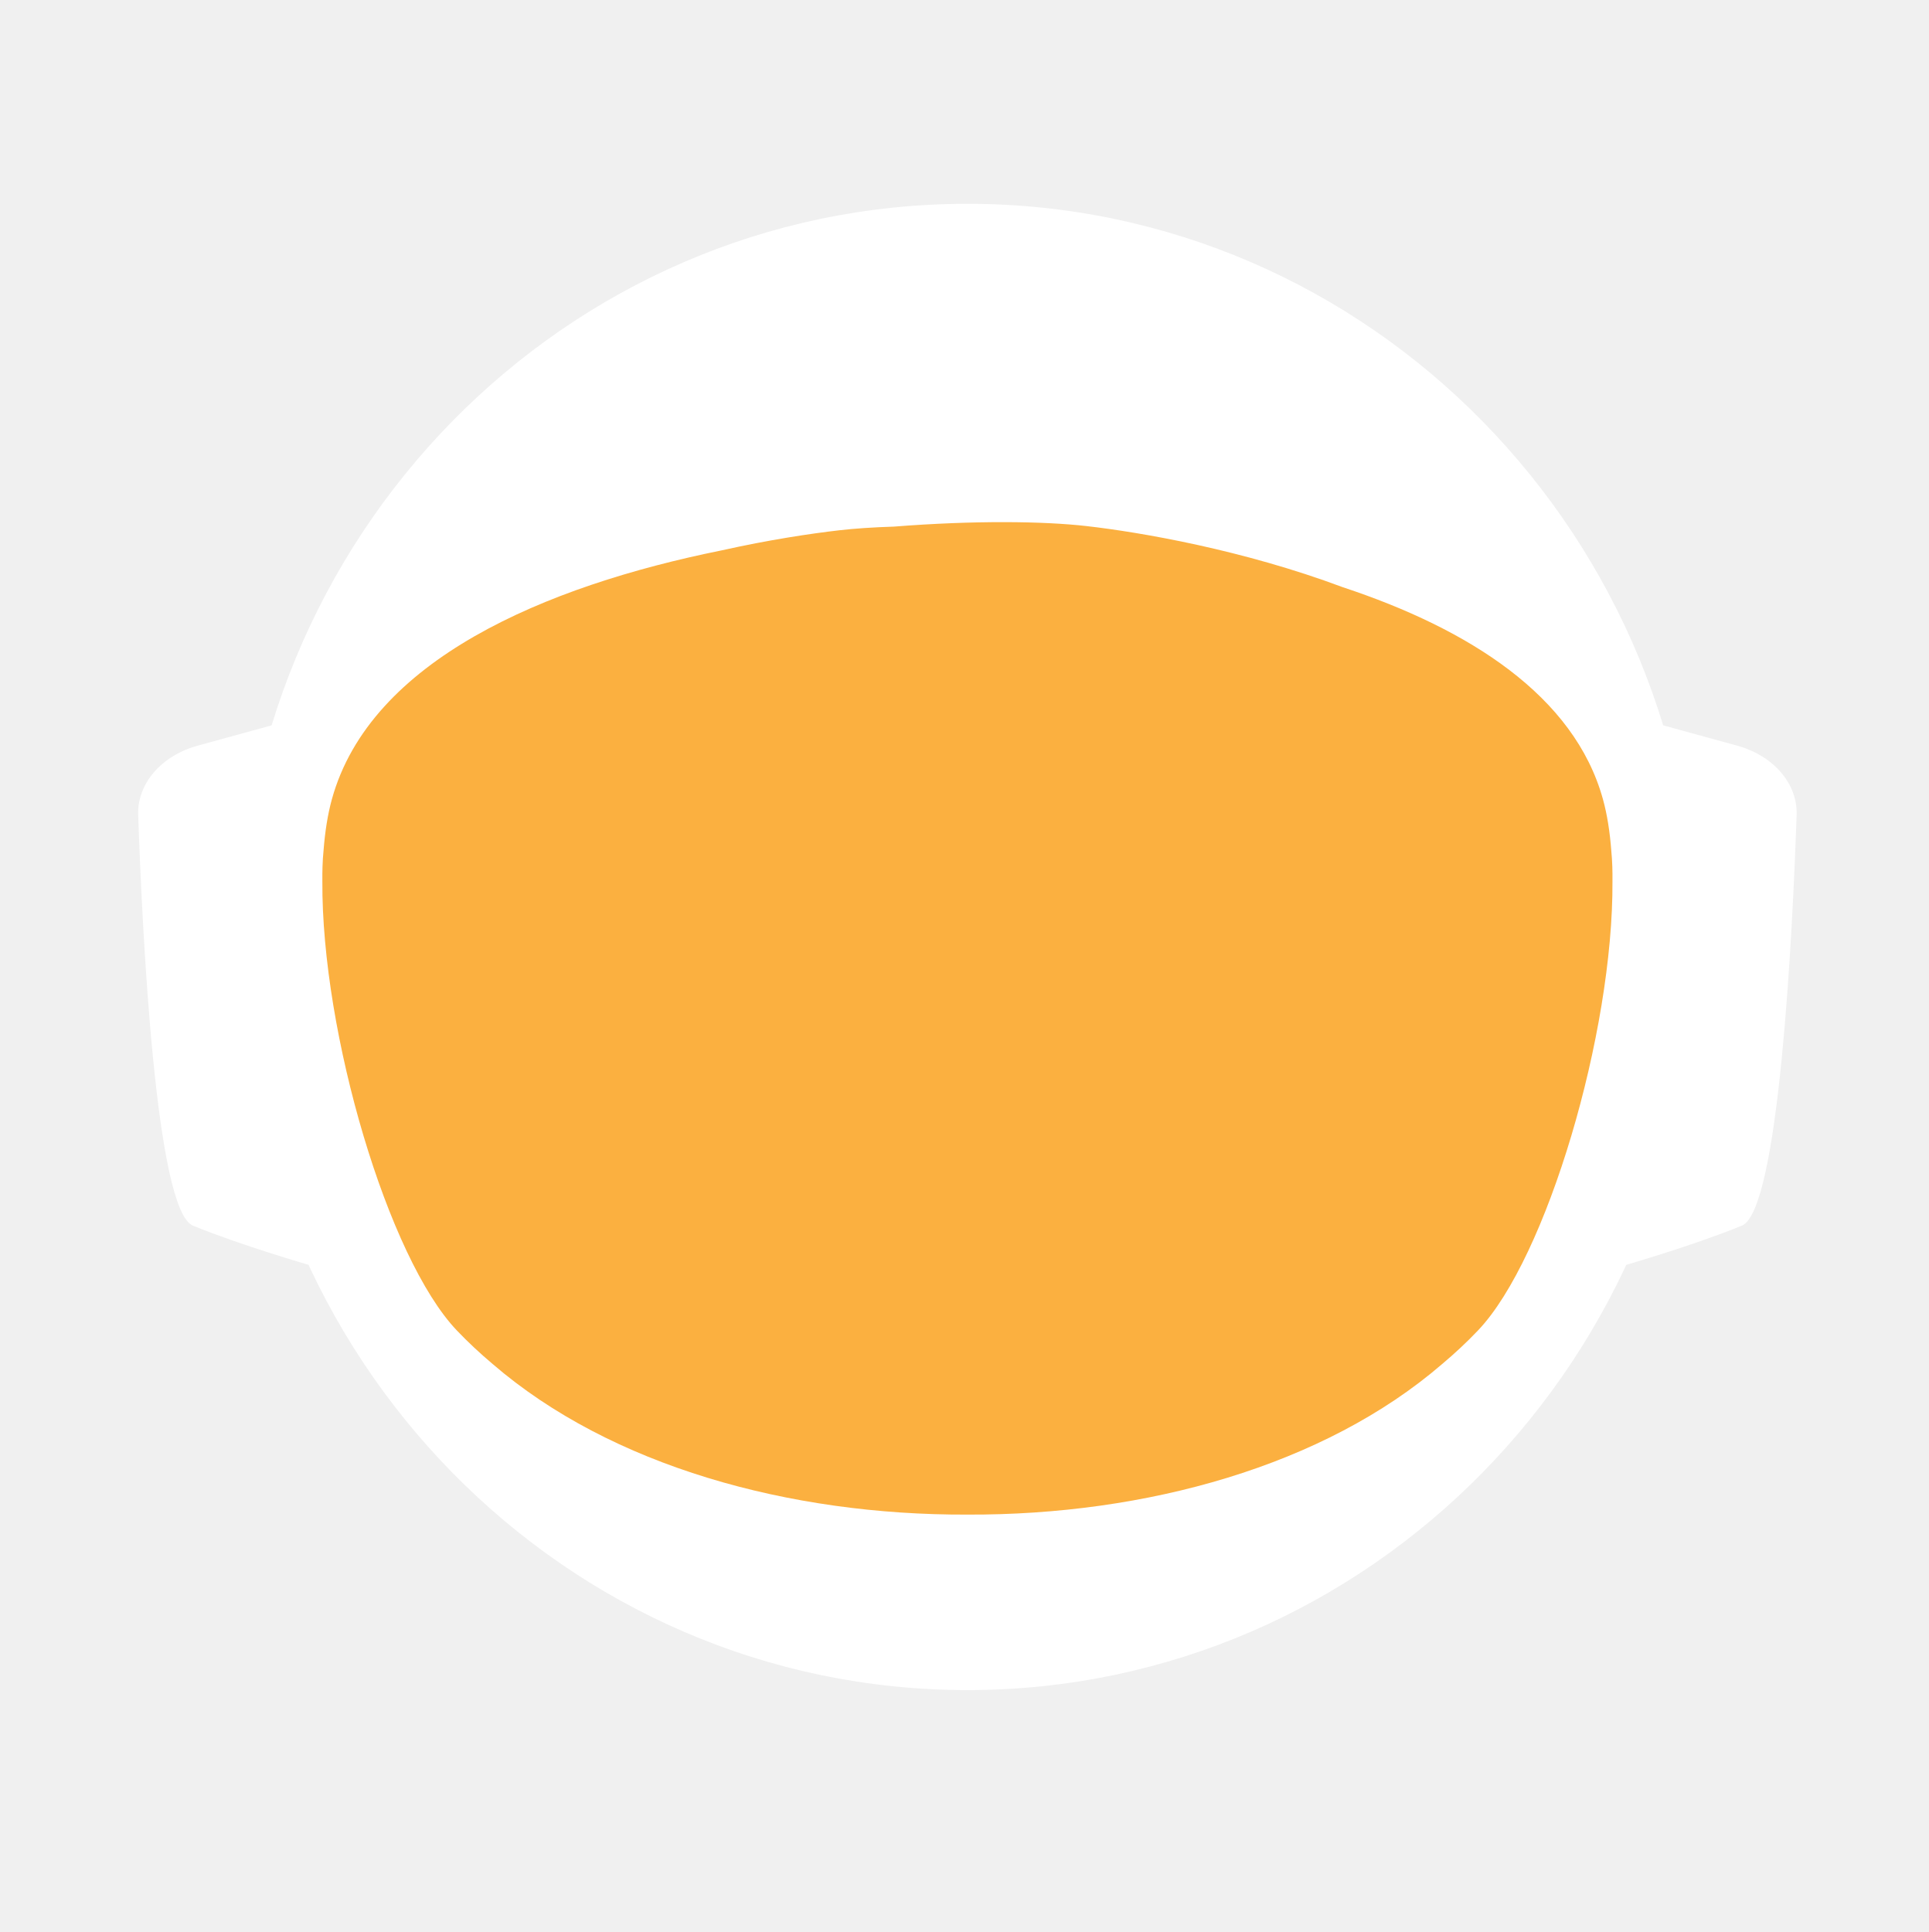
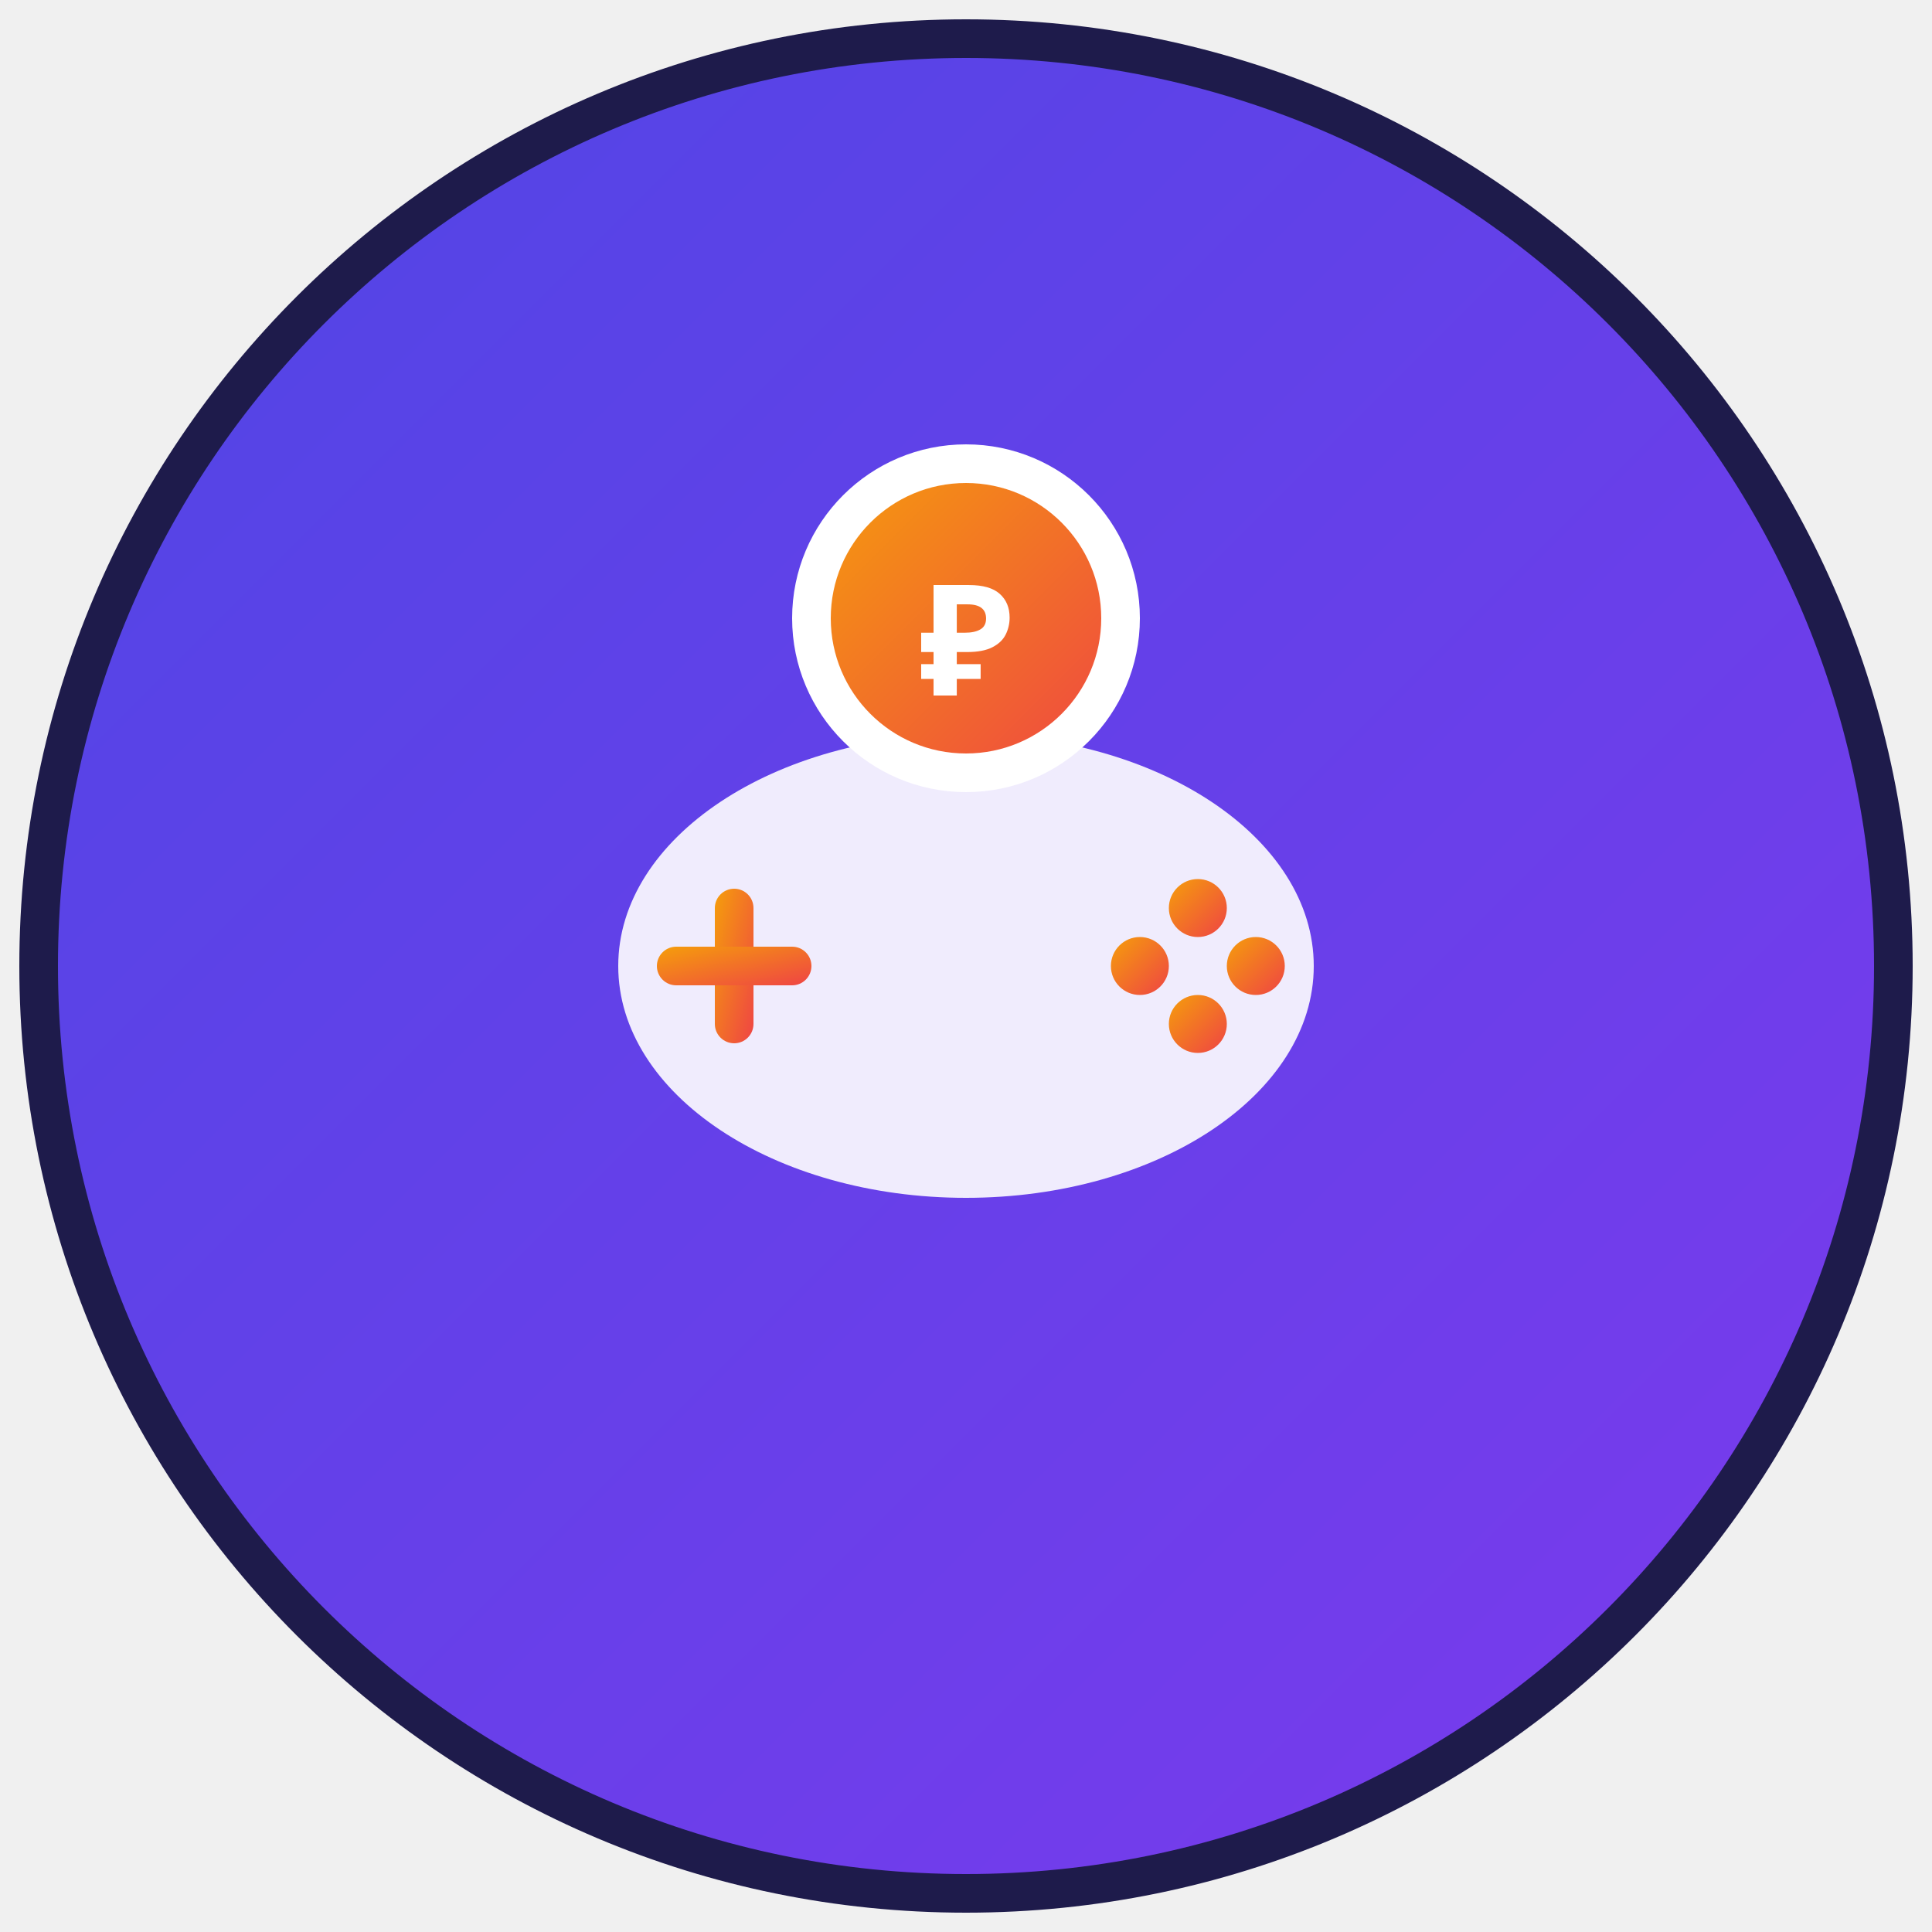
- <svg xmlns="http://www.w3.org/2000/svg" id="_Слой_2" data-name="Слой 2" viewBox="0 0 960.01 961.55">
+ <svg xmlns="http://www.w3.org/2000/svg" viewBox="0 0 100 100">
  <defs>
-     <style>
-             .cls-1, .cls-2 {
-             fill: #fff;
-             stroke-width: 0px;
-             }
- 
-             .cls-2 {
-             stroke-linecap: round;
-             stroke-width: 0px;
-             
-             }
- 
-             .cls-2, .cls-3 {
-             stroke: #fff;
-             stroke-width: 10px;
-             stroke-miterlimit: 10;
-             }
- 
-             .cls-4 {
-             fill: transparent;
-             stroke: #fff;
-             stroke-width: 0px;
-             }
- 
-             .cls-3 {
-             fill: #FBB040;
- 
-             stroke-width: 0px;
-             }
-         </style>
-     <linearGradient id="animated_gradient" x1="0%" y1="0%" x2="100%" y2="100%" gradientUnits="userSpaceOnUse">
-       <stop offset="100%" stop-color="#427fc1">
-         <animate attributeName="stop-color" values="#427fc1;#00bcd4;#8bc34a;#ffc107;#3f51b5;#9e9e9e;#427fc1" dur="10s" repeatCount="indefinite" />
-       </stop>
+     <linearGradient id="grad1" x1="0%" y1="0%" x2="100%" y2="100%">
+       <stop offset="0%" style="stop-color:#4F46E5;stop-opacity:1" />
+       <stop offset="100%" style="stop-color:#7C3AED;stop-opacity:1" />
+     </linearGradient>
+     <linearGradient id="grad2" x1="0%" y1="0%" x2="100%" y2="100%">
+       <stop offset="0%" style="stop-color:#F59E0B;stop-opacity:1" />
+       <stop offset="100%" style="stop-color:#EF4444;stop-opacity:1" />
    </linearGradient>
  </defs>
-   <g id="_Слой_6" data-name="Слой 6">
-     <g>
-       <path class="cls-4" d="M960.01,480c0,9.16-.26,18.26-.77,27.29-.01.12-.02.25-.02.38-.04.67-.08,1.35-.13,2.03-.05.94-.11,1.88-.18,2.82-.05.88-.12,1.76-.18,2.64-.19,2.82-.42,5.62-.68,8.42-.29,3.3-.62,6.59-.99,9.87-.11,1.07-.23,2.14-.37,3.2-.34,2.96-.71,5.92-1.12,8.86-.39,2.88-.8,5.75-1.26,8.61-.12.78-.24,1.56-.37,2.34-.21,1.35-.44,2.69-.66,4.04-.45,2.69-.92,5.37-1.43,8.04-.44,2.38-.9,4.75-1.39,7.11-.01.08-.03.15-.04.23-.16.8-.33,1.6-.49,2.4-.17.8-.34,1.6-.51,2.39-.01.05-.02.1-.03.15-.63,2.94-1.27,5.87-1.96,8.79-.73,3.15-1.51,6.28-2.31,9.4-.28,1.12-.57,2.23-.86,3.34-.19.75-.39,1.51-.6,2.26-.2.75-.41,1.49-.61,2.24-.18.65-.36,1.31-.54,1.97-.18.65-.36,1.3-.55,1.96-.02.09-.05.18-.07.26-.44,1.58-.9,3.15-1.37,4.72,0,.01,0,.02,0,.03l-.66,2.22c-.22.74-.44,1.48-.67,2.22-.5,1.66-1.01,3.31-1.54,4.96-.24.75-.48,1.49-.72,2.24-.18.55-.35,1.09-.53,1.64-.48,1.46-.96,2.93-1.45,4.39-.49,1.46-.99,2.92-1.5,4.38-.51,1.45-1.02,2.91-1.54,4.35-.52,1.45-1.05,2.89-1.58,4.33-.53,1.45-1.07,2.88-1.61,4.31h-.01c-1.09,2.88-2.21,5.74-3.36,8.58-.58,1.42-1.16,2.83-1.74,4.24-.12.3-.25.58-.37.88-.36.87-.73,1.73-1.09,2.6-.11.25-.21.51-.32.76-.35.83-.71,1.65-1.07,2.47-.25.59-.5,1.17-.75,1.76-.61,1.4-1.23,2.79-1.86,4.18-.26.58-.53,1.17-.79,1.76-.49,1.11-1,2.22-1.52,3.32-.5,1.08-1.01,2.16-1.52,3.24-.05.1-.1.2-.14.3-1.27,2.7-2.57,5.38-3.89,8.04-.04.07-.07.14-.1.21-.12.24-.24.48-.36.72-.93,1.87-1.87,3.73-2.83,5.58-.26.51-.52,1.01-.78,1.52-.07.13-.14.26-.2.39-1.29,2.48-2.61,4.95-3.94,7.4-.05.09-.1.18-.14.27-.23.41-.46.83-.68,1.24-1.13,2.06-2.27,4.1-3.42,6.14-.12.22-.24.44-.37.65-.48.84-.96,1.68-1.45,2.51-.26.45-.52.9-.78,1.35-.38.66-.76,1.31-1.15,1.97-.38.65-.77,1.3-1.16,1.96-.77,1.3-1.55,2.6-2.34,3.89-.39.65-.78,1.3-1.18,1.94-.39.65-.79,1.29-1.2,1.94-.38.62-.77,1.23-1.16,1.85-.37.59-.73,1.19-1.11,1.78-.85,1.35-1.71,2.7-2.58,4.04-.02.03-.04.06-.06.09-.47.73-.94,1.46-1.43,2.18-.33.51-.66,1.02-1,1.53-.82,1.25-1.65,2.49-2.49,3.73-.5.75-1,1.49-1.51,2.22-.36.53-.72,1.06-1.08,1.58-.35.52-.71,1.04-1.08,1.56-1.35,1.97-2.73,3.92-4.12,5.86-7.16,10.01-14.7,19.73-22.61,29.14-2.33,2.8-4.71,5.57-7.12,8.31h0c-5.02,5.73-10.18,11.33-15.47,16.8-4.22,4.38-8.53,8.67-12.91,12.89-1.08,1.04-2.17,2.07-3.26,3.09-.8.76-1.61,1.52-2.42,2.27-2.1,1.97-4.23,3.91-6.37,5.81-1.01.92-2.04,1.83-3.07,2.74-2.05,1.81-4.12,3.6-6.21,5.38-1.04.89-2.09,1.77-3.14,2.65-2.1,1.76-4.21,3.5-6.34,5.23-1.07.86-2.14,1.71-3.21,2.57-39.01,31-82.97,56.06-130.48,73.81-.05.02-.1.04-.15.06-8.64,3.22-17.4,6.21-26.27,8.94-8.04,2.48-16.17,4.75-24.38,6.8-37.5,9.41-76.74,14.4-117.15,14.4s-79.63-4.99-117.12-14.4c-4.75-1.19-9.48-2.45-14.17-3.78-12.3-3.49-24.39-7.45-36.26-11.87-.11-.04-.22-.09-.33-.13-65.29-24.37-123.84-62.55-172.11-110.99-.83-.83-1.66-1.67-2.47-2.51-1.97-1.99-3.9-3.99-5.81-6.01-6.78-7.14-13.34-14.5-19.66-22.05-22.96-27.36-42.91-57.32-59.37-89.36-.1-.17-.19-.34-.27-.52-.69-1.36-1.38-2.72-2.06-4.08-2.3-4.6-4.53-9.25-6.69-13.94-2.15-4.69-4.24-9.42-6.25-14.19-1.31-3.12-2.59-6.26-3.84-9.41-.62-1.56-1.23-3.13-1.84-4.71-.12-.28-.23-.57-.33-.86-.55-1.43-1.09-2.87-1.62-4.31-.6-1.61-1.19-3.23-1.77-4.85-.03-.06-.05-.12-.07-.19-.56-1.58-1.12-3.17-1.67-4.75-.57-1.64-1.13-3.28-1.68-4.92h0c-1.1-3.31-2.16-6.62-3.2-9.95-2.04-6.61-3.95-13.29-5.72-20.02-.01-.04-.03-.09-.03-.13-2.64-10.06-4.96-20.24-6.95-30.55l-.06-.33c-.33-1.73-.66-3.47-.97-5.21-.32-1.75-.62-3.49-.92-5.24-.29-1.75-.58-3.5-.86-5.26-.27-1.75-.54-3.51-.8-5.27-.03-.18-.06-.35-.08-.53-.23-1.59-.45-3.18-.67-4.77-.19-1.42-.37-2.84-.55-4.27-.05-.35-.09-.69-.13-1.04-.66-5.32-1.23-10.67-1.72-16.05-.16-1.79-.31-3.58-.45-5.38-.07-.76-.12-1.52-.17-2.28-.18-2.44-.34-4.89-.49-7.34-.03-.51-.07-1.01-.09-1.51-.09-1.7-.17-3.41-.25-5.12-.24-5.44-.4-10.9-.46-16.39-.02-1.83-.03-3.66-.03-5.49,0-6.21.12-12.4.35-18.55.08-2.02.17-4.03.27-6.04,0-.07,0-.14.01-.21.1-2.01.22-4.02.34-6.02.26-4.08.57-8.14.93-12.19.9-10.09,2.1-20.08,3.61-29.98,3.95-25.85,9.96-51.03,17.85-75.35,1.83-5.61,3.75-11.17,5.76-16.68,1.35-3.68,2.74-7.33,4.17-10.96.71-1.82,1.44-3.63,2.18-5.44,2.95-7.22,6.08-14.35,9.36-21.39,4.11-8.8,8.48-17.46,13.1-25.96,1.88-3.46,3.79-6.89,5.76-10.29.84-1.47,1.7-2.93,2.56-4.39.11-.2.23-.41.35-.61.93-1.56,1.86-3.11,2.79-4.65.06-.11.12-.21.19-.31.83-1.36,1.66-2.71,2.5-4.06.29-.49.59-.97.91-1.45,2.91-4.66,5.91-9.26,8.98-13.81,0,0,.01-.02.02-.03,3.23-4.78,6.55-9.49,9.94-14.15,1.13-1.55,2.28-3.1,3.43-4.64,1.15-1.54,2.31-3.07,3.48-4.6C186.58,73.83,324.67.05,480,.05c128.41,0,245.04,50.41,331.18,132.53,4.17,3.98,8.26,8.02,12.29,12.15,1.34,1.37,2.67,2.75,4,4.14.06.05.1.1.14.14,1.27,1.34,2.54,2.69,3.8,4.05,1.31,1.4,2.61,2.82,3.9,4.24,1.29,1.41,2.57,2.83,3.83,4.26.17.18.33.36.49.55,1.01,1.14,2.02,2.29,3.02,3.44.55.63,1.1,1.28,1.65,1.92,2.04,2.38,4.06,4.77,6.05,7.19.03.02.05.05.08.08.99,1.21,1.99,2.43,2.98,3.66.27.33.55.67.81,1.01,1.15,1.42,2.28,2.85,3.41,4.28.8,1.02,1.6,2.05,2.4,3.08.09.11.17.22.25.33.62.79,1.23,1.59,1.84,2.39.74.98,1.48,1.96,2.22,2.95.65.86,1.29,1.72,1.93,2.59.12.15.23.31.35.47.65.89,1.3,1.78,1.95,2.67,1.6,2.19,3.17,4.4,4.72,6.62.49.7.98,1.4,1.47,2.1.13.19.26.38.39.56.97,1.4,1.93,2.8,2.88,4.21,1.21,1.78,2.4,3.57,3.57,5.37.94,1.42,1.87,2.85,2.79,4.29,1.04,1.62,2.07,3.25,3.09,4.88,2.04,3.27,4.05,6.57,6.01,9.9.98,1.66,1.95,3.33,2.92,5.01.96,1.66,1.91,3.34,2.85,5.02t.01.02c.89,1.6,1.78,3.21,2.66,4.82.15.26.29.53.42.79.73,1.34,1.45,2.68,2.16,4.03.16.28.31.56.45.84.88,1.67,1.75,3.34,2.61,5.02.86,1.67,1.7,3.36,2.54,5.05.25.5.49,1,.74,1.5.62,1.24,1.22,2.48,1.82,3.73.82,1.7,1.63,3.41,2.44,5.13.05.09.09.19.13.28.39.86.79,1.71,1.18,2.57.4.85.79,1.71,1.18,2.58.29.64.57,1.28.85,1.92.5,1.11.99,2.21,1.48,3.32.01.03.03.06.04.09.78,1.78,1.55,3.56,2.31,5.35.76,1.8,1.51,3.61,2.25,5.41.73,1.81,1.46,3.61,2.18,5.43h0c.71,1.82,1.42,3.64,2.11,5.46.63,1.66,1.25,3.32,1.86,4.98.23.62.46,1.24.68,1.86.37,1.01.74,2.02,1.09,3.04.21.58.41,1.15.61,1.73.2.56.39,1.12.59,1.68.16.48.33.95.49,1.43.22.63.43,1.25.64,1.88.53,1.56,1.05,3.13,1.56,4.7.24.72.47,1.43.7,2.15l.06.18c.36,1.13.72,2.27,1.08,3.41.14.43.27.86.4,1.29.2.66.41,1.31.61,1.97.08.28.17.55.25.83.21.69.42,1.38.62,2.07.04.13.08.27.12.4.19.64.38,1.28.57,1.93.17.57.34,1.14.5,1.72l.54,1.89c.25.89.5,1.78.75,2.68.26.91.51,1.82.76,2.74.03.14.07.27.11.4.36,1.31.71,2.63,1.04,3.95.19.67.36,1.34.53,2.02.78,3.03,1.52,6.09,2.24,9.15.15.64.31,1.28.46,1.92.04.17.07.33.11.49.17.73.34,1.46.5,2.19.07.33.15.67.22,1,.58,2.53,1.12,5.08,1.64,7.63.26,1.26.52,2.52.76,3.79.16.82.32,1.65.48,2.47.02.07.03.15.04.22.13.65.25,1.31.38,1.97.11.62.23,1.24.34,1.86.22,1.14.42,2.29.62,3.43.18.99.35,1.97.51,2.96.18,1.07.36,2.13.52,3.2.15.83.28,1.67.4,2.5.08.48.16.97.23,1.46.02.13.04.25.05.37.15.97.3,1.95.44,2.93.15.98.29,1.96.42,2.94.13.94.25,1.89.38,2.83.24,1.8.48,3.61.7,5.42.15,1.25.31,2.5.45,3.76.08.7.16,1.41.24,2.11.03.33.07.66.1,1,.15,1.27.28,2.54.4,3.81.05.53.1,1.06.15,1.59.09.9.18,1.81.26,2.72.02.19.03.39.05.59.16,1.72.3,3.45.43,5.17.02.22.04.44.05.66,0,.11.02.21.02.31.11,1.48.22,2.96.32,4.45,0,.13.02.27.03.4.01.22.03.45.04.67.1,1.55.2,3.1.28,4.65,0,.1.01.2.02.3.05.81.08,1.63.12,2.44.04.77.08,1.53.12,2.3.13,2.76.22,5.52.3,8.29.02.53.04,1.07.04,1.61.02.94.04,1.87.06,2.81.02.93.04,1.87.05,2.81v.25c0,1.03.03,2.05.03,3.08.02,1.03.02,2.06.02,3.09Z" />
-       <g>
-         <path id="_ухо" data-name="ухо" class="cls-4" d="M194.68,355.85l-39.26,10.79c-15.37,4.22-25.55,16.06-25.09,29.21,1.71,49.79,7.38,166.77,23.08,173.21,19.97,8.19,48.94,16.58,48.94,16.58l-7.66-229.78Z" />
-         <path id="_ухо-2" data-name="ухо" class="cls-4" d="M765.33,355.85l39.26,10.79c15.37,4.22,25.55,16.06,25.09,29.21-1.71,49.79-7.38,166.77-23.08,173.21-19.97,8.19-48.94,16.58-48.94,16.58l7.66-229.78Z" />
-       </g>
-       <path class="cls-4" d="M838.95,789.8c-2.27,2.8-4.59,5.57-6.94,8.31h0c-3.49,4.08-7.04,8.09-10.67,12.04-1.93,2.12-3.89,4.23-5.87,6.31-46.79,49.23-103.8,88.2-167.52,113.3l-.15.06c-.73.29-1.47.57-2.2.86-.06.02-.13.04-.2.07-14.7,5.69-29.76,10.64-45.13,14.81-38.38,10.44-78.69,15.99-120.27,15.99s-81.9-5.55-120.28-15.99c-15.32-4.16-30.32-9.1-44.97-14.76-.13-.05-.24-.1-.36-.14-.65-.24-1.3-.49-1.94-.75-.01-.01-.03-.01-.04-.01-.1-.04-.19-.08-.29-.12-61.77-24.33-117.26-61.69-163.22-108.81-.19-.19-.39-.39-.58-.59-2.32-2.38-4.6-4.79-6.87-7.22-.4-.43-.81-.87-1.21-1.3-6.61-7.14-13.01-14.5-19.18-22.05,0-.3.01-.61.03-.92,2.72-51.31,98.65-95.57,148.26-115.08h.01c17.38-6.85,29.08-10.65,29.08-10.65h363.13s11.7,3.8,29.08,10.65h.01c49.61,19.51,145.54,63.77,148.26,115.08.02.31.03.61.03.91Z" />
-       <ellipse id="_голова" data-name="голова" class="cls-4" cx="480.01" cy="451.53" rx="303.07" ry="309.17" />
-       <ellipse id="_контур_голова" data-name="контур голова" class="cls-4" cx="480.01" cy="451.53" rx="303.07" ry="309.17" />
-       <path class="cls-4" d="M960,478.46v1.54c0,1.73-.01,3.45-.03,5.18-.02,2.42-.07,4.84-.14,7.25-.01.94-.04,1.87-.07,2.81-.01.44-.03.88-.05,1.32-.03,1.23-.08,2.45-.14,3.67-.01.4-.02.8-.05,1.19-.05,1.28-.11,2.55-.18,3.83-.03.68-.07,1.36-.1,2.04-.01.12-.02.25-.02.38-.04.67-.08,1.35-.13,2.03-.05.94-.11,1.88-.18,2.82-.05.88-.12,1.76-.18,2.64-.03.47-.07.94-.11,1.41-.09,1.24-.19,2.48-.29,3.72-.05.63-.1,1.26-.16,1.89-.04.47-.08.94-.12,1.4-.04.47-.09.94-.14,1.4-.05.6-.1,1.2-.17,1.8-.11,1.18-.22,2.35-.35,3.52-.05.5-.1.99-.16,1.49-.06.55-.11,1.11-.17,1.66-.07.56-.13,1.11-.2,1.66-.05.51-.11,1.02-.17,1.54-.12,1.05-.25,2.09-.39,3.14-.11.95-.23,1.91-.35,2.86-.12.95-.25,1.91-.38,2.86s-.26,1.9-.4,2.85c-.14.95-.28,1.9-.42,2.85-.14.97-.29,1.94-.44,2.91-.12.78-.24,1.56-.37,2.34-.21,1.35-.44,2.69-.66,4.04-.45,2.68-.93,5.36-1.43,8.04-.25,1.33-.51,2.67-.77,4-.21,1.12-.44,2.23-.66,3.34-.16.8-.33,1.6-.49,2.4-.17.8-.34,1.6-.51,2.39-.29,1.38-.59,2.77-.9,4.15-.23,1.03-.47,2.07-.71,3.1-.12.56-.25,1.13-.38,1.69-.14.56-.27,1.13-.41,1.69-.29,1.23-.58,2.47-.89,3.69,0,.02-.01.05-.02.07-.05.24-.11.48-.17.71-.26,1.07-.53,2.14-.81,3.21-.03.12-.06.25-.1.37-.24,1.01-.5,2-.77,3-.19.75-.39,1.51-.6,2.26-.2.75-.41,1.49-.61,2.24-.18.65-.36,1.31-.54,1.97-.18.65-.36,1.3-.55,1.96-.15.57-.32,1.15-.49,1.72-.31,1.1-.63,2.2-.96,3.3l-.66,2.22c-.22.74-.44,1.48-.67,2.22-.38,1.27-.77,2.54-1.18,3.8-.52,1.68-1.06,3.36-1.61,5.04-.48,1.46-.96,2.93-1.45,4.39-.49,1.46-.99,2.91-1.5,4.37h0c-.51,1.46-1.02,2.92-1.54,4.36-.52,1.45-1.05,2.89-1.58,4.33-.53,1.45-1.07,2.88-1.61,4.31h-.01c-1.1,2.88-2.22,5.73-3.36,8.57h0c-.58,1.43-1.16,2.84-1.74,4.25-.59,1.42-1.18,2.83-1.78,4.23-.6,1.41-1.21,2.82-1.82,4.22h0c-.61,1.41-1.23,2.8-1.86,4.19-.26.58-.53,1.17-.79,1.76-.27.59-.54,1.18-.81,1.76-.23.52-.47,1.04-.71,1.56-.5,1.08-1.01,2.16-1.52,3.24-.19.41-.39.82-.59,1.23-.49,1.04-.99,2.07-1.49,3.1-.53,1.11-1.07,2.21-1.61,3.31-.11.24-.22.47-.35.7-.03.07-.06.14-.1.21-.62,1.26-1.25,2.51-1.89,3.76-.69,1.36-1.38,2.71-2.08,4.06-1.41,2.7-2.84,5.39-4.29,8.06-.73,1.33-1.46,2.66-2.2,3.99-1.47,2.65-2.98,5.29-4.5,7.91-.38.66-.76,1.31-1.15,1.97-.38.65-.77,1.3-1.16,1.96-.77,1.3-1.55,2.6-2.34,3.89-.39.65-.78,1.3-1.18,1.94-.39.65-.79,1.29-1.2,1.94-.6.97-1.21,1.94-1.82,2.9-.15.25-.29.49-.45.73-.15.25-.31.49-.47.73-.33.51-.65,1.02-.98,1.53-.32.52-.65,1.02-.98,1.53-.05.08-.1.17-.15.25-.02.03-.04.06-.06.09-.07.11-.15.22-.23.33-.4.62-.8,1.23-1.2,1.85-.33.51-.66,1.02-1,1.53-.82,1.25-1.65,2.49-2.49,3.73-.5.75-1,1.49-1.51,2.22-.36.53-.72,1.06-1.08,1.58-.35.52-.71,1.04-1.08,1.56-.67.99-1.36,1.97-2.05,2.95-.69.98-1.38,1.96-2.08,2.94-7.15,10.01-14.69,19.73-22.61,29.14-2.33,2.8-4.7,5.57-7.11,8.31h0c-5.02,5.72-10.17,11.32-15.45,16.79-1.98,2.05-3.97,4.07-5.98,6.08-2.29,2.29-4.61,4.56-6.95,6.79-1.08,1.04-2.17,2.07-3.26,3.09-.8.76-1.61,1.52-2.42,2.27-2.1,1.97-4.23,3.91-6.37,5.81-1.01.92-2.04,1.83-3.07,2.74-2.05,1.82-4.12,3.62-6.21,5.38-1.04.89-2.09,1.77-3.14,2.65-2.1,1.78-4.21,3.52-6.34,5.23-1.07.86-2.14,1.71-3.21,2.57-2.44,1.94-4.9,3.86-7.37,5.74-37.8,28.9-80.01,52.28-125.46,68.99-.06.02-.13.04-.2.07-7.86,2.88-15.82,5.57-23.87,8.05-7.99,2.46-16.07,4.72-24.23,6.76-37.54,9.43-76.83,14.44-117.3,14.44s-79.74-5.01-117.28-14.44c-4.7-1.17-9.37-2.42-14.01-3.74-11.63-3.3-23.07-7.02-34.32-11.16-63.91-23.48-121.44-60.18-169.28-106.79-1.72-1.67-3.42-3.35-5.11-5.05-.83-.84-1.66-1.68-2.48-2.52-1.96-1.98-3.88-3.99-5.8-6-6.77-7.14-13.33-14.5-19.66-22.05-4.28-5.1-8.45-10.3-12.51-15.59-1.36-1.76-2.7-3.53-4.03-5.31-.08-.1-.15-.2-.22-.3-.1-.14-.21-.28-.31-.42-.62-.83-1.25-1.65-1.86-2.48-.4-.55-.8-1.1-1.2-1.65-.14-.2-.29-.4-.43-.6-.04-.06-.09-.12-.13-.17-.12-.16-.24-.33-.35-.49-2.49-3.43-4.93-6.89-7.32-10.38,0,0,0-.01,0-.01-1.66-2.43-3.31-4.87-4.92-7.33-.43-.63-.84-1.26-1.23-1.89-5.28-8.07-10.3-16.3-15.07-24.69-.05-.09-.1-.19-.15-.28-.79-1.4-1.58-2.79-2.36-4.2-.11-.19-.21-.39-.31-.58-.16-.29-.32-.57-.47-.85-.12-.22-.24-.44-.36-.66-.23-.41-.45-.81-.67-1.21-.22-.4-.44-.8-.66-1.21-.47-.87-.93-1.74-1.4-2.62-.13-.25-.27-.51-.41-.76-.2-.38-.4-.76-.61-1.15-.78-1.47-1.55-2.95-2.31-4.43-.02-.04-.05-.08-.06-.13-.1-.17-.19-.34-.27-.52-.69-1.36-1.38-2.72-2.06-4.08-1.15-2.3-2.28-4.61-3.4-6.94-1.12-2.32-2.22-4.66-3.29-7-.54-1.17-1.08-2.34-1.6-3.52-.43-.96-.85-1.91-1.28-2.86-.39-.87-.77-1.74-1.15-2.62-.11-.24-.21-.47-.31-.71-.64-1.49-1.28-2.98-1.91-4.48-1.32-3.12-2.6-6.26-3.84-9.41-.08-.19-.15-.38-.23-.58-.54-1.37-1.08-2.75-1.61-4.13-.12-.28-.23-.57-.33-.86-.55-1.43-1.09-2.87-1.62-4.31-.6-1.61-1.19-3.23-1.77-4.85-.03-.06-.05-.12-.07-.19-.56-1.58-1.12-3.17-1.67-4.75-.57-1.64-1.13-3.28-1.68-4.92h0c-.55-1.66-1.09-3.31-1.63-4.97-.53-1.66-1.05-3.32-1.57-4.98-.51-1.66-1.02-3.33-1.52-5-.5-1.68-.99-3.35-1.47-5.03-.47-1.65-.92-3.3-1.38-4.95,0-.01-.01-.02-.01-.03-.02-.05-.03-.1-.05-.16-.44-1.61-.87-3.23-1.29-4.85-.01-.04-.03-.09-.03-.13-.01-.02-.02-.03-.02-.05-.66-2.5-1.3-5-1.9-7.52-.21-.83-.41-1.66-.61-2.49-.02-.07-.04-.14-.06-.22-.38-1.63-.76-3.26-1.13-4.9-.02-.05-.03-.11-.04-.16-.28-1.22-.55-2.45-.81-3.67-.12-.5-.22-.99-.33-1.49-.09-.42-.18-.84-.27-1.26-.05-.24-.1-.49-.15-.73-.05-.23-.1-.46-.14-.69-.1-.48-.21-.96-.3-1.44-.08-.36-.16-.71-.23-1.06l-.18-.9c-.27-1.32-.53-2.64-.78-3.97l-.06-.33c-.29-1.45-.56-2.9-.82-4.35-.05-.29-.11-.57-.15-.86-.1-.52-.2-1.05-.29-1.57-.06-.35-.13-.7-.18-1.05-.08-.42-.15-.83-.22-1.24-.08-.46-.16-.92-.23-1.38-.13-.75-.26-1.51-.38-2.26-.05-.25-.09-.5-.12-.75l-.36-2.25c-.07-.42-.14-.83-.2-1.25-.14-.91-.28-1.83-.42-2.74-.06-.42-.13-.85-.18-1.28-.03-.18-.06-.35-.08-.53-.23-1.59-.45-3.18-.67-4.77-.19-1.42-.37-2.84-.55-4.27-.05-.35-.09-.69-.13-1.04-.16-1.33-.32-2.66-.48-4-.07-.5-.13-1-.18-1.5-.19-1.73-.38-3.45-.55-5.18-.04-.42-.09-.84-.12-1.26-.02-.11-.03-.22-.03-.34-.11-1.02-.21-2.04-.3-3.06-.02-.24-.04-.47-.06-.71-.09-.96-.18-1.94-.25-2.91-.05-.5-.09-.99-.13-1.49-.03-.33-.05-.65-.07-.98-.07-.76-.12-1.52-.17-2.28-.09-1.22-.18-2.44-.26-3.67-.01-.16-.02-.32-.03-.48h0c-.07-1.07-.14-2.13-.2-3.19-.03-.51-.07-1.01-.09-1.51-.03-.5-.06-1-.08-1.51-.07-1.2-.13-2.4-.17-3.61-.01-.21-.02-.43-.03-.64-.07-1.39-.12-2.78-.17-4.17-.02-.38-.03-.77-.04-1.16-.02-.72-.05-1.44-.06-2.17,0-.17,0-.34,0-.51,0-.05,0-.11-.01-.16-.03-.94-.05-1.87-.07-2.81,0-.22-.01-.44-.01-.66-.01-.33-.01-.66-.02-.99-.03-1.04-.04-2.08-.04-3.12-.01-.17-.01-.34-.01-.51-.02-1.66-.03-3.32-.03-4.98,0-1.55.01-3.1.03-4.65,0-.51,0-1.01.01-1.52v-.25c.03-1.88.06-3.75.11-5.62.01-.6.03-1.2.05-1.79.03-1.26.07-2.51.12-3.76.01-.32.02-.64.04-.96.02-.61.04-1.22.07-1.83.04-1.04.09-2.08.14-3.11.02-.37.03-.73.06-1.1,0-.07,0-.14.01-.21.02-.63.05-1.26.09-1.88.02-.38.04-.76.07-1.13.02-.41.04-.82.07-1.23.03-.6.07-1.19.11-1.78.03-.5.06-.99.09-1.48.08-1.17.16-2.33.25-3.49.04-.56.08-1.11.12-1.67.11-1.36.22-2.73.34-4.09.04-.49.08-.98.13-1.46.02-.29.04-.58.07-.87.08-.91.17-1.82.26-2.72.01-.06.01-.13.02-.19.1-1,.2-1.99.3-2.99.02-.2.04-.39.06-.59.02-.18.04-.35.06-.53.11-1.14.23-2.27.37-3.42.02-.26.05-.53.08-.79.11-.92.22-1.83.33-2.74.02-.16.04-.32.06-.47.26-2.17.54-4.34.83-6.5.05-.37.1-.74.15-1.12.06-.39.1-.79.16-1.18.1-.72.2-1.43.31-2.15.18-1.24.36-2.48.55-3.72.01-.12.03-.24.05-.37.14-.95.3-1.9.45-2.84.11-.71.23-1.42.34-2.12.04-.24.08-.48.12-.72.13-.77.26-1.55.4-2.33.04-.25.09-.49.13-.74.05-.32.11-.63.16-.95.11-.63.22-1.27.33-1.9.34-1.93.7-3.86,1.07-5.78.01-.07.02-.15.04-.22.32-1.65.64-3.3.98-4.94.08-.44.17-.88.26-1.32.37-1.79.75-3.57,1.14-5.35.39-1.83.8-3.65,1.22-5.47.04-.16.07-.32.11-.49.21-.91.42-1.81.65-2.71.22-.98.46-1.96.7-2.94.14-.59.29-1.18.44-1.76.29-1.22.6-2.44.91-3.66.03-.11.06-.23.09-.34.98-3.84,2.02-7.65,3.1-11.45.26-.93.53-1.85.8-2.77.04-.14.08-.28.12-.41.23-.79.46-1.58.69-2.36.04-.13.08-.27.12-.4.16-.55.33-1.1.5-1.65.05-.15.1-.31.14-.47.28-.91.56-1.83.84-2.75.11-.36.22-.73.34-1.09.53-1.69,1.06-3.37,1.61-5.05.6-1.87,1.22-3.73,1.85-5.59.28-.82.56-1.64.85-2.45.06-.21.13-.41.2-.61.22-.65.45-1.29.67-1.93.09-.28.19-.55.29-.83.62-1.76,1.26-3.52,1.9-5.27.67-1.84,1.35-3.67,2.05-5.5h0c.69-1.83,1.4-3.65,2.12-5.46.71-1.82,1.44-3.63,2.18-5.44.73-1.8,1.48-3.6,2.24-5.4h0c.76-1.8,1.53-3.58,2.31-5.36.78-1.78,1.57-3.56,2.37-5.33.8-1.77,1.61-3.54,2.44-5.3.51-1.1,1.03-2.2,1.55-3.29.53-1.1,1.05-2.19,1.58-3.28.53-1.09,1.06-2.18,1.6-3.27.1-.22.21-.43.32-.65.43-.87.86-1.73,1.31-2.6,1.07-2.16,2.18-4.31,3.31-6.44,0-.02,0-.03.01-.04.17-.33.35-.66.52-.99.12-.23.24-.46.37-.69.83-1.58,1.68-3.15,2.53-4.71,1.88-3.46,3.79-6.89,5.76-10.29.84-1.47,1.7-2.93,2.56-4.39.11-.2.23-.41.35-.61.93-1.56,1.86-3.11,2.79-4.65.06-.11.12-.21.19-.31.83-1.36,1.66-2.71,2.5-4.06.29-.49.59-.97.91-1.45,2.17-3.49,4.41-6.96,6.69-10.39.76-1.14,1.52-2.28,2.29-3.42,0,0,.01-.02.02-.03.81-1.2,1.62-2.4,2.45-3.59.26-.38.52-.77.79-1.15.54-.77,1.08-1.54,1.62-2.31.03-.04.06-.09.1-.14,1.64-2.33,3.29-4.66,4.98-6.96,1.13-1.55,2.28-3.1,3.43-4.64,1.15-1.54,2.31-3.07,3.48-4.6,9.59-12.52,19.79-24.55,30.55-36.05,2.3-2.46,4.63-4.9,6.99-7.31h0C223.55,55.49,345.29,0,480,0c122.4,0,234.09,45.81,318.87,121.24,4.17,3.71,8.27,7.49,12.31,11.34,2.09,1.98,4.15,3.98,6.2,6.02,1.02,1,2.04,2.02,3.06,3.05,1.01,1.02,2.02,2.05,3.03,3.08,1.34,1.37,2.67,2.75,4,4.14.06.05.1.1.14.14,1.27,1.34,2.54,2.69,3.8,4.05,1.31,1.4,2.61,2.82,3.9,4.24,1.29,1.41,2.57,2.83,3.83,4.26.17.18.33.36.49.55,1.01,1.14,2.02,2.29,3.02,3.44.55.63,1.1,1.28,1.65,1.92,2.05,2.37,4.06,4.77,6.05,7.19.03.02.05.05.08.08.99,1.21,1.99,2.43,2.98,3.66.27.33.55.67.81,1.01,1.15,1.42,2.28,2.85,3.41,4.28.8,1.02,1.6,2.05,2.4,3.08.09.11.17.22.25.33.62.79,1.23,1.59,1.84,2.39.74.98,1.48,1.96,2.22,2.95.65.86,1.29,1.72,1.93,2.59.12.15.23.31.35.47.65.89,1.3,1.78,1.95,2.67,1.6,2.19,3.17,4.4,4.72,6.62.49.7.98,1.4,1.47,2.1,1.1,1.58,2.19,3.17,3.27,4.77,1.21,1.78,2.4,3.57,3.57,5.37.94,1.42,1.87,2.85,2.79,4.29,1.04,1.62,2.07,3.25,3.09,4.88,2.04,3.27,4.05,6.57,6.01,9.9.98,1.66,1.95,3.33,2.92,5.01.96,1.66,1.91,3.34,2.85,5.02t.01.02c.89,1.6,1.78,3.21,2.66,4.82.15.26.29.53.42.79.73,1.34,1.45,2.68,2.16,4.03.16.28.31.56.45.84.88,1.67,1.75,3.34,2.61,5.02.86,1.67,1.7,3.36,2.54,5.05.25.5.49,1,.74,1.5.62,1.24,1.22,2.48,1.82,3.73.82,1.7,1.63,3.41,2.44,5.13.05.09.09.19.13.28.39.86.79,1.71,1.18,2.57.4.85.79,1.71,1.18,2.58.8,1.77,1.59,3.55,2.37,5.33.78,1.78,1.55,3.56,2.31,5.35h0c.76,1.81,1.51,3.61,2.25,5.41.73,1.81,1.46,3.61,2.18,5.43h0c.71,1.82,1.42,3.64,2.11,5.46.63,1.66,1.25,3.32,1.86,4.98.23.62.46,1.24.68,1.86.16.44.31.87.46,1.31.11.29.21.58.32.86.11.29.21.58.31.87.21.58.41,1.15.61,1.73.2.56.39,1.12.59,1.68.16.48.33.95.49,1.43.22.63.43,1.25.64,1.88.53,1.56,1.05,3.13,1.56,4.7.24.72.47,1.43.7,2.15l.06.18c.36,1.13.72,2.27,1.08,3.41.14.43.27.86.4,1.29.2.66.41,1.31.61,1.97.08.28.17.55.25.83.21.69.42,1.38.62,2.07.04.13.08.27.12.4.19.64.38,1.28.57,1.93.17.57.34,1.14.5,1.72l.54,1.89c.25.89.5,1.78.75,2.68.26.91.51,1.82.76,2.74.03.14.07.27.11.4.36,1.31.71,2.63,1.04,3.95.15.56.3,1.12.44,1.68.03.11.06.23.09.34.46,1.8.91,3.61,1.35,5.42.46,1.88.91,3.76,1.35,5.65.04.17.07.33.11.49.17.73.34,1.46.5,2.19.07.33.15.67.22,1,.17.76.34,1.52.5,2.28.39,1.78.77,3.56,1.14,5.35.09.44.18.88.26,1.32.17.82.34,1.64.5,2.47.16.82.32,1.65.48,2.47.02.07.03.15.04.22.13.65.25,1.31.38,1.97.11.62.23,1.24.34,1.86.12.65.24,1.3.35,1.95.09.49.18.99.27,1.48.18.99.35,1.97.51,2.96.08.49.16.99.24,1.48.1.57.19,1.14.28,1.72.15.83.28,1.67.4,2.5.08.48.16.97.23,1.46.02.13.04.25.05.37.15.97.3,1.95.44,2.93.15.98.29,1.96.42,2.94.15,1.1.3,2.19.44,3.29.19,1.4.37,2.8.54,4.21.2,1.5.38,3,.55,4.51.08.7.16,1.41.24,2.11.03.33.07.66.1,1,.08.74.16,1.48.23,2.22.06.53.11,1.06.17,1.59.05.53.1,1.06.15,1.59.09.9.18,1.81.26,2.72.07.77.14,1.55.2,2.33.1,1.14.19,2.29.29,3.43.01.22.03.44.05.66.04.56.08,1.11.12,1.67.07.92.14,1.83.2,2.76.02.24.03.49.05.73.02.34.04.68.06,1.03.05.74.1,1.48.14,2.23.05.78.1,1.57.14,2.36.06,1.06.11,2.13.16,3.19.03.51.06,1.03.08,1.55s.04,1.04.06,1.56c.04.93.08,1.86.11,2.79.05,1.25.09,2.5.12,3.76.02.59.04,1.19.05,1.79.02.94.04,1.87.06,2.81.02.93.04,1.87.05,2.81v.25c0,1.03.03,2.05.03,3.08.01.52.01,1.03.01,1.55Z" />
-       <g>
-         <path class="cls-4" d="M426.04,275.78c67.33-7.7,292.37,6.33,321.97,113.43,15.84,57.33-17.86,187.45-52.66,223.99-98.03,102.94-337.53,105.39-433.4-3.42-29.47-33.44-55.48-138.99-53.91-192.05,3.11-105.06,164.35-135.83,218-141.96Z" />
-         <path class="cls-4" d="M530.27,274.02c-67.33-7.7-288.67,8.09-318.27,115.2-15.84,57.33,17.86,187.45,52.66,223.99,98.03,102.94,337.53,105.39,433.4-3.42,29.47-33.44,55.48-138.99,53.91-192.05-3.11-105.06-168.06-137.59-221.71-143.73Z" />
-       </g>
+   <circle cx="50" cy="50" r="48" fill="url(#grad1)" stroke="#1E1B4B" stroke-width="2" />
+   <g transform="translate(50, 50)">
+     <ellipse cx="0" cy="0" rx="18" ry="12" fill="#FFFFFF" opacity="0.9" />
+     <g transform="translate(-12, 0)">
+       <rect x="-1" y="-4" width="2" height="8" fill="url(#grad2)" rx="1" />
+       <rect x="-4" y="-1" width="8" height="2" fill="url(#grad2)" rx="1" />
    </g>
-     <g>
-       <path id="_ухо-3" data-name="ухо" class="cls-1" d="M144.73,358.38l-46.34,12.73c-18.14,4.98-30.15,18.95-29.62,34.47,2.02,58.76,8.71,196.81,27.23,204.41,23.57,9.67,57.76,19.57,57.76,19.57" />
-       <path id="_ухо-4" data-name="ухо" class="cls-1" d="M818.17,358.38l46.34,12.73c18.14,4.98,30.15,18.95,29.62,34.47-2.02,58.76-8.71,196.81-27.23,204.41-23.57,9.67-57.76,19.57-57.76,19.57" />
+     <g transform="translate(12, 0)">
+       <circle cx="0" cy="-3" r="1.5" fill="url(#grad2)" />
+       <circle cx="3" cy="0" r="1.5" fill="url(#grad2)" />
+       <circle cx="0" cy="3" r="1.5" fill="url(#grad2)" />
+       <circle cx="-3" cy="0" r="1.5" fill="url(#grad2)" />
    </g>
-     <ellipse id="_голова-2" data-name="голова" class="cls-2" cx="481.45" cy="471.29" rx="357.67" ry="364.86" />
-     <path class="cls-3" d="M802.41,431.43c-.08-2.7-.26-5.36-.51-7.98-.71-9.45-2.06-18.11-4.16-25.68-14.24-51.51-66.78-84.78-129.42-105.5-49.74-18.61-100.57-27.36-127.55-30.44-21.42-2.45-56.04-2.88-95.88.26-10.46.33-19.62.96-27.12,1.82-14.3,1.64-35.07,4.75-58.71,10.03-87.82,17.73-174.77,54.64-193.89,123.84-2.07,7.5-3.42,16.06-4.14,25.41-.27,2.71-.45,5.46-.53,8.26-.07,2.27-.09,4.63-.07,7.06-.47,75.69,32.76,187.78,66.89,223.61,5.59,5.87,11.57,11.45,17.89,16.77,58.76,50.67,147.52,75.27,236.24,74.92,88.73.35,177.49-24.24,236.25-74.92,6.33-5.31,12.31-10.9,17.89-16.77,34.13-35.84,67.36-147.93,66.89-223.61.02-2.43,0-4.79-.07-7.06Z" />
+     <circle cx="0" cy="-18" r="8" fill="url(#grad2)" stroke="#FFFFFF" stroke-width="2" />
+     <text x="0" y="-14" font-family="Arial, sans-serif" font-size="8" font-weight="bold" fill="#FFFFFF" text-anchor="middle">₽</text>
  </g>
</svg>
